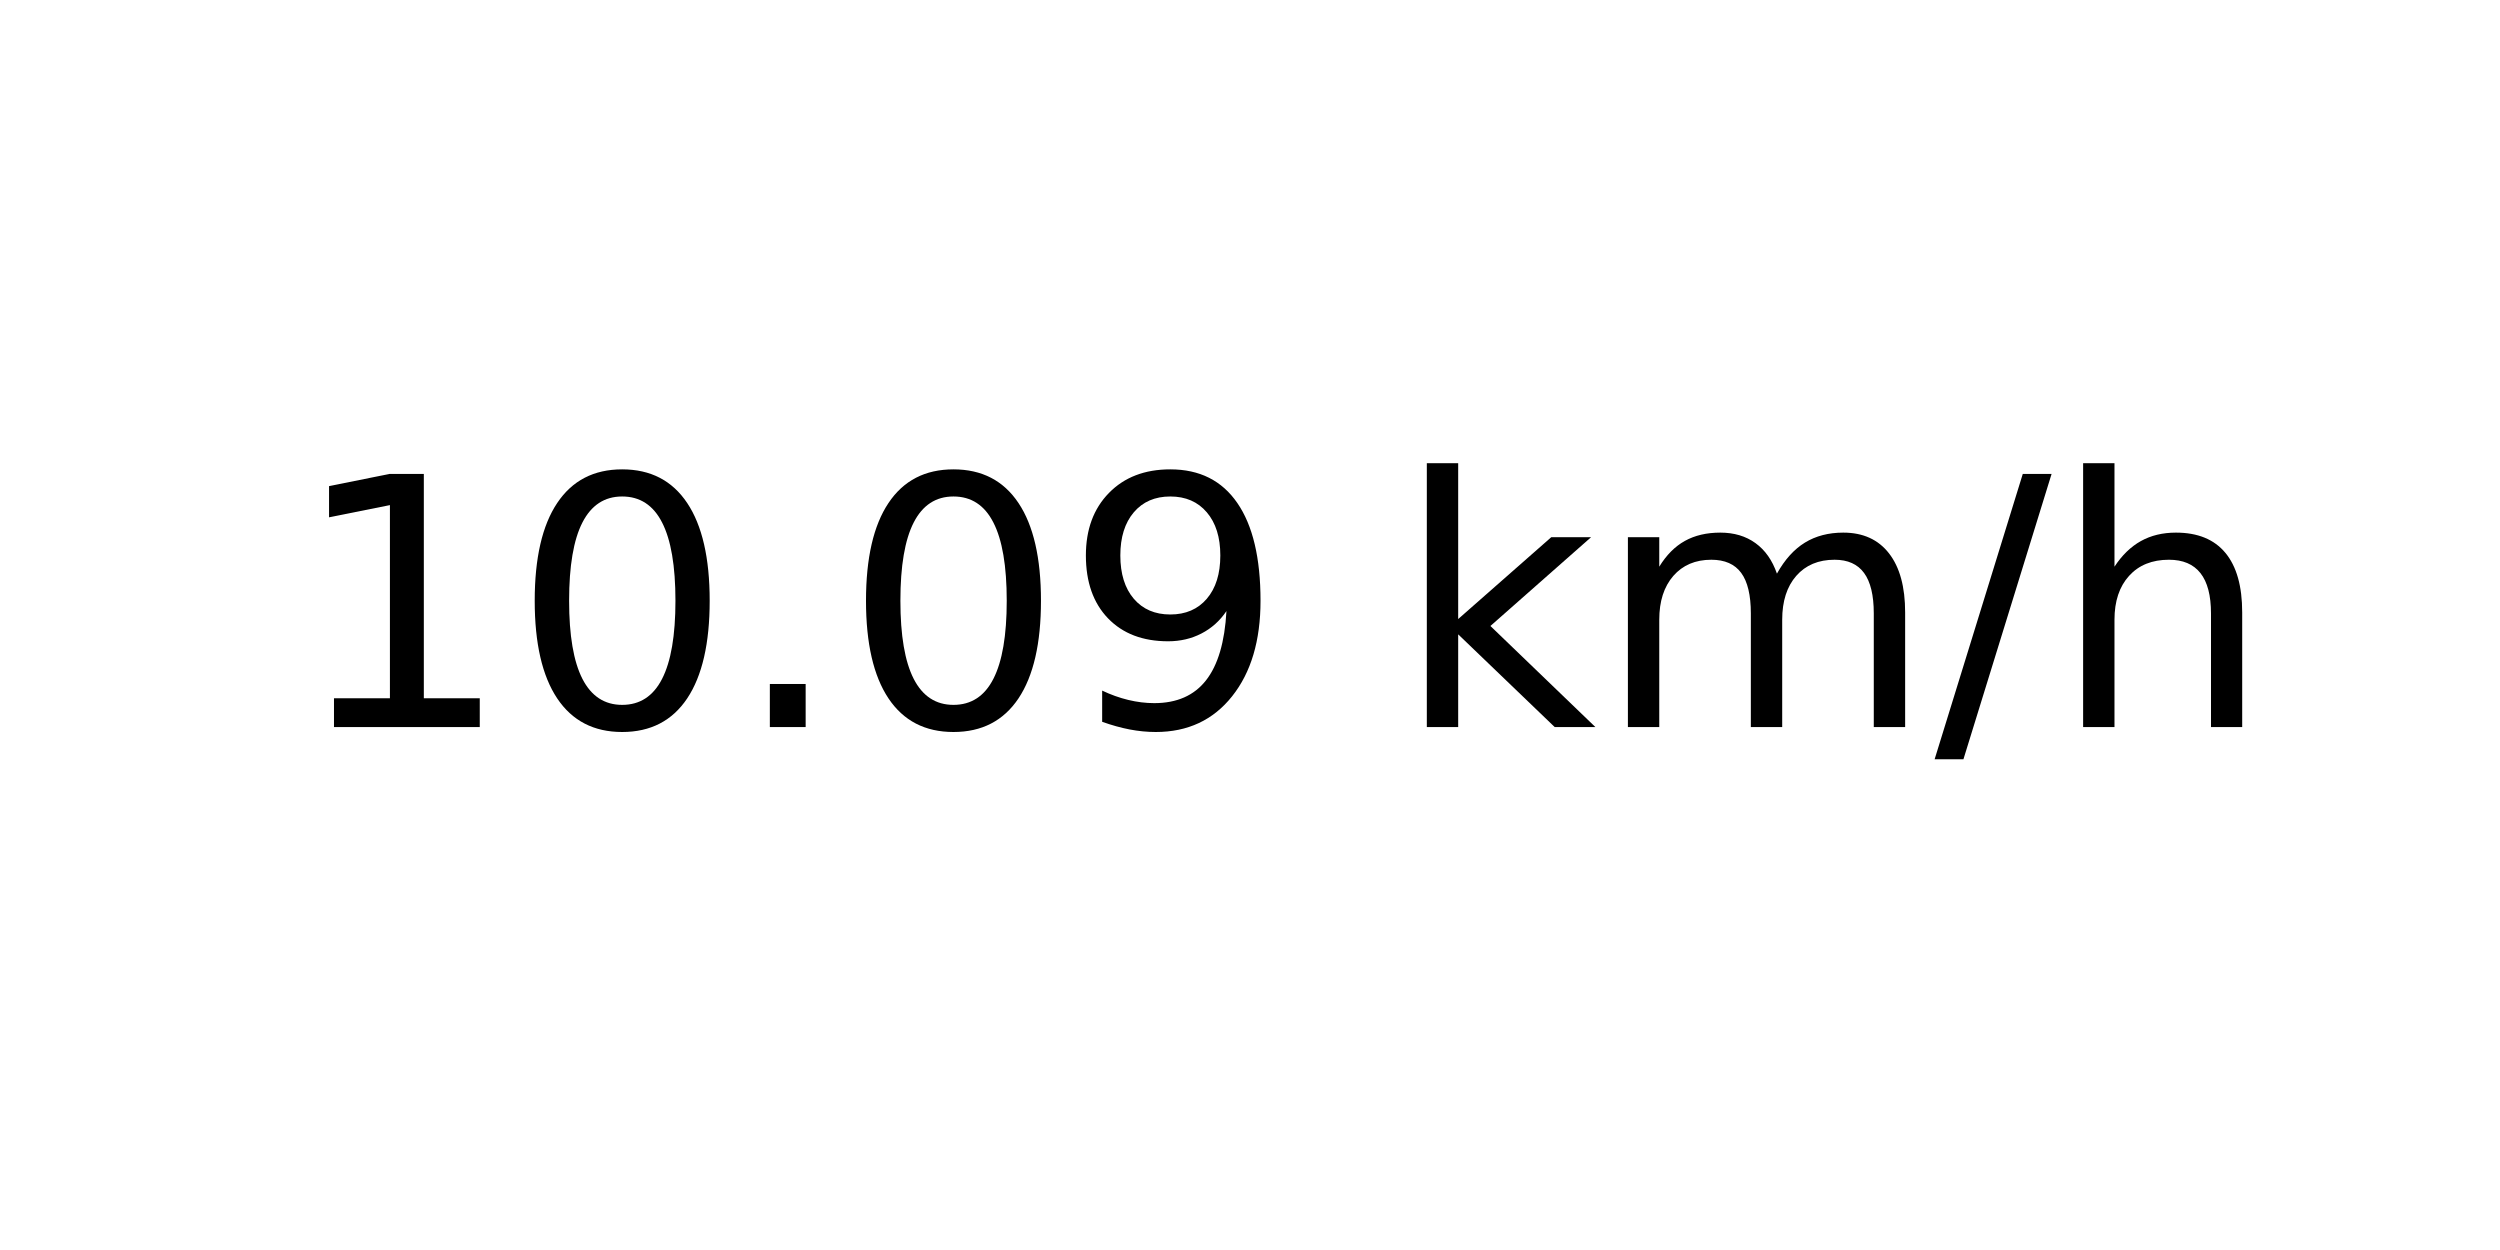
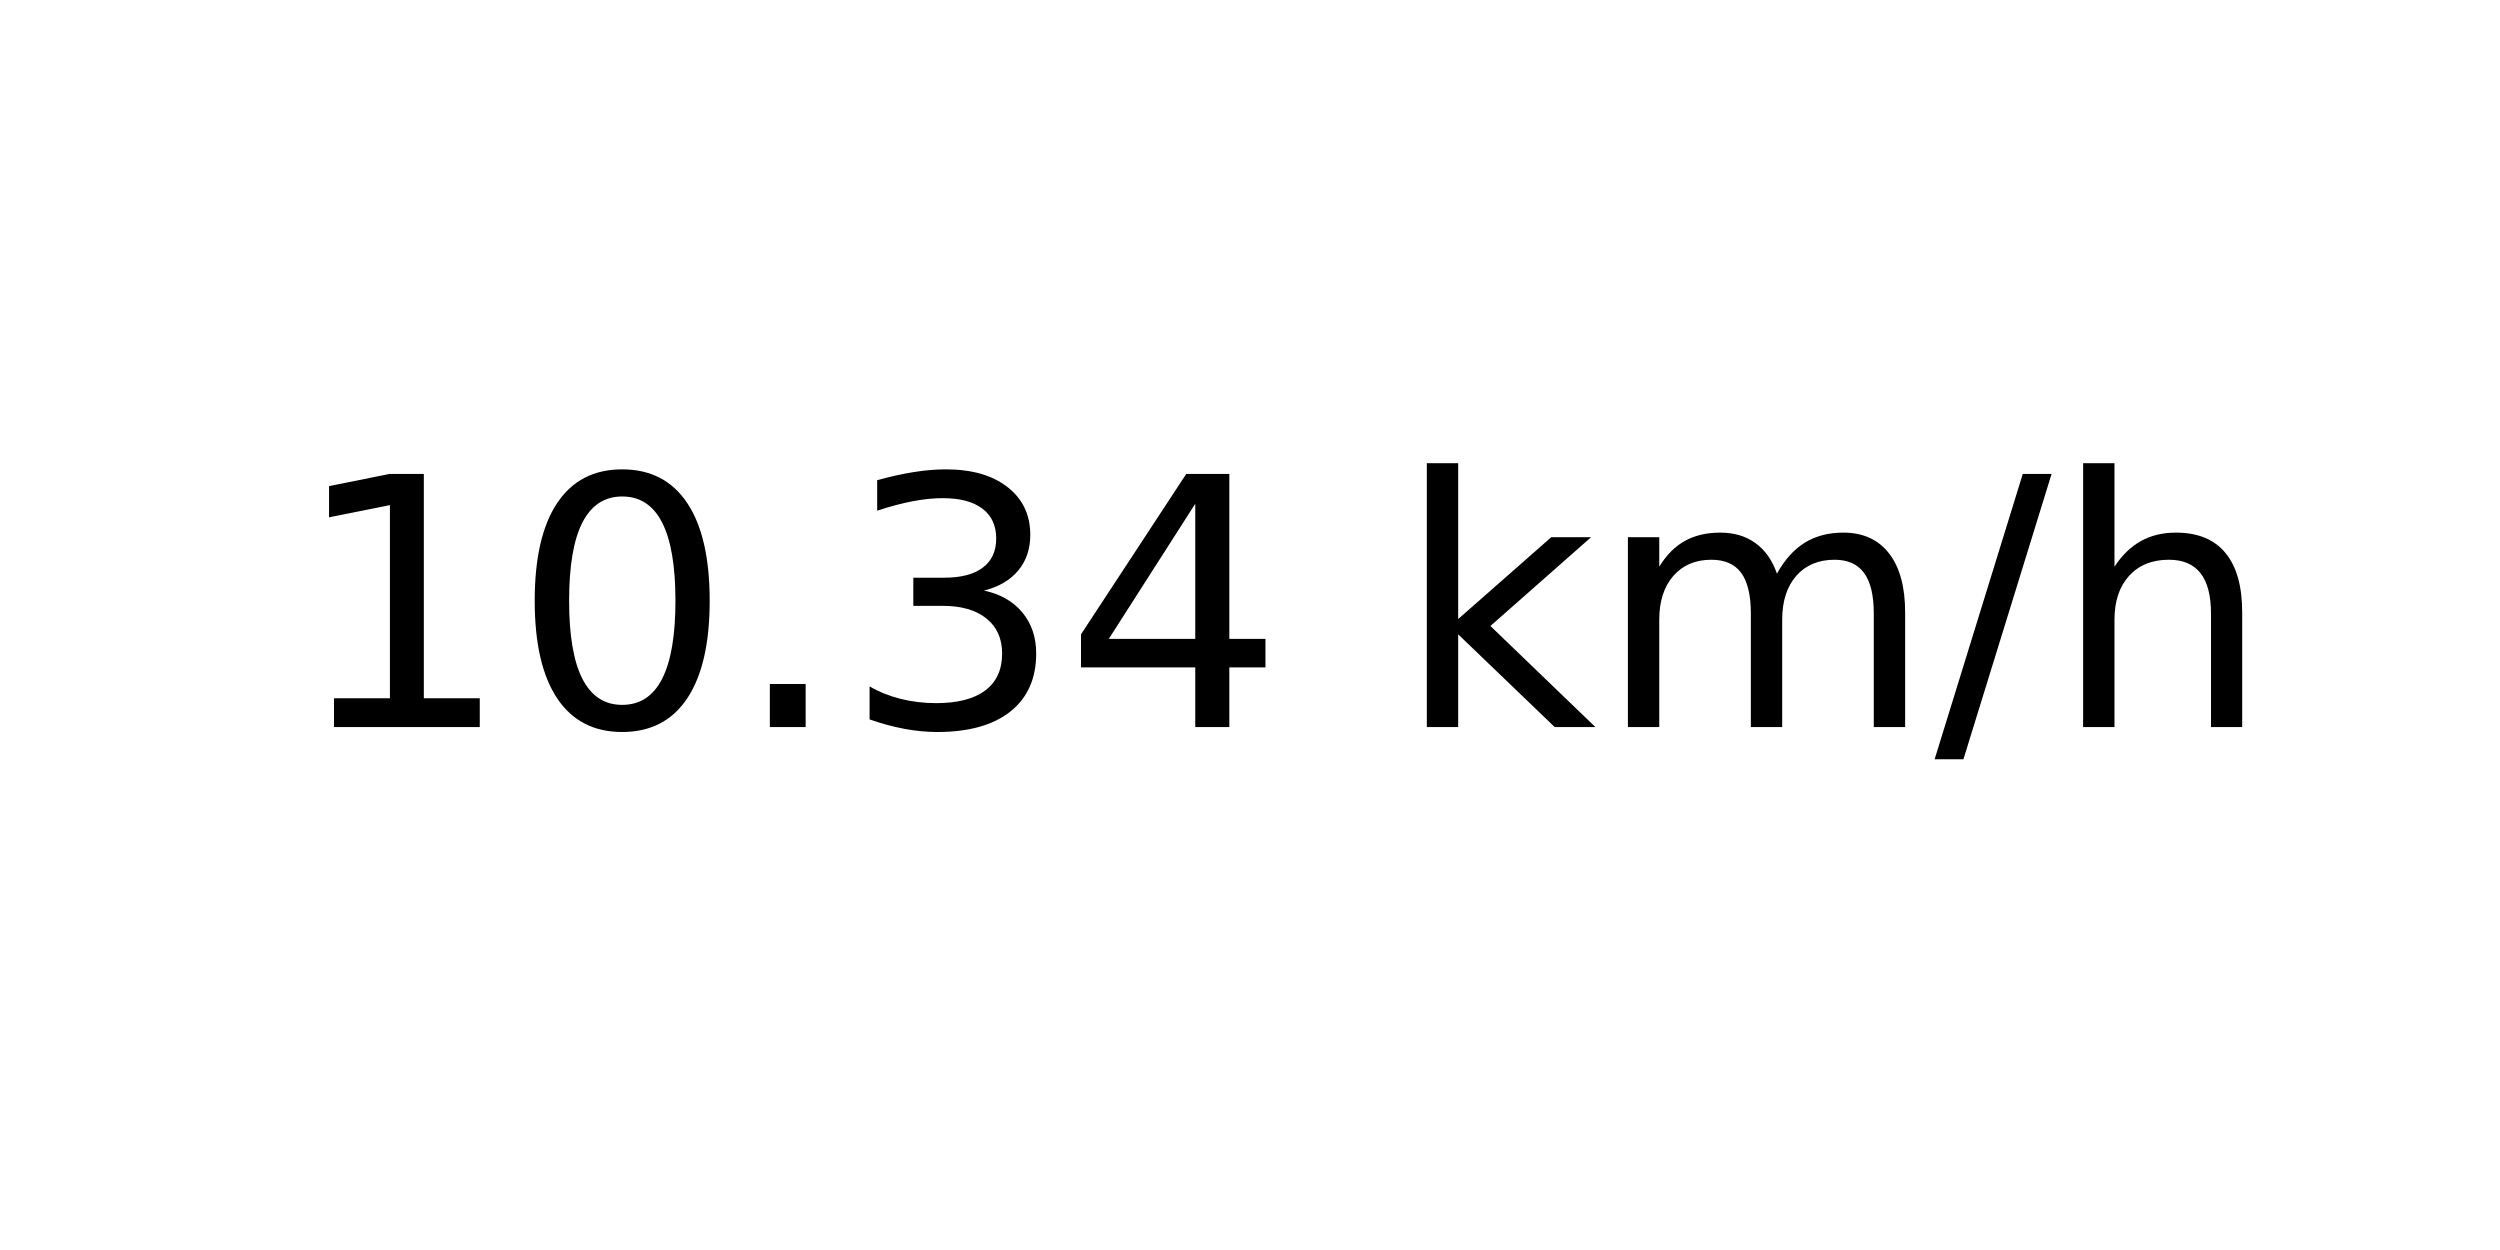
<svg xmlns="http://www.w3.org/2000/svg" xmlns:xlink="http://www.w3.org/1999/xlink" width="72pt" height="36pt" viewBox="0 0 72 36" version="1.1">
  <defs>
    <style type="text/css">*{stroke-linejoin: round; stroke-linecap: butt}</style>
  </defs>
  <g id="figure_1">
    <g id="axes_1">
      <g id="text_1">
        <g transform="translate(8.378125 20.93937) scale(0.1 -0.1)">
          <defs>
            <path id="DejaVuSans-31" d="M 794 531  L 1825 531  L 1825 4091  L 703 3866  L 703 4441  L 1819 4666  L 2450 4666  L 2450 531  L 3481 531  L 3481 0  L 794 0  L 794 531  z " transform="scale(0.015625)" />
            <path id="DejaVuSans-30" d="M 2034 4250  Q 1547 4250 1301 3770  Q 1056 3291 1056 2328  Q 1056 1369 1301 889  Q 1547 409 2034 409  Q 2525 409 2770 889  Q 3016 1369 3016 2328  Q 3016 3291 2770 3770  Q 2525 4250 2034 4250  z M 2034 4750  Q 2819 4750 3233 4129  Q 3647 3509 3647 2328  Q 3647 1150 3233 529  Q 2819 -91 2034 -91  Q 1250 -91 836 529  Q 422 1150 422 2328  Q 422 3509 836 4129  Q 1250 4750 2034 4750  z " transform="scale(0.015625)" />
            <path id="DejaVuSans-2e" d="M 684 794  L 1344 794  L 1344 0  L 684 0  L 684 794  z " transform="scale(0.015625)" />
-             <path id="DejaVuSans-39" d="M 703 97  L 703 672  Q 941 559 1184 500  Q 1428 441 1663 441  Q 2288 441 2617 861  Q 2947 1281 2994 2138  Q 2813 1869 2534 1725  Q 2256 1581 1919 1581  Q 1219 1581 811 2004  Q 403 2428 403 3163  Q 403 3881 828 4315  Q 1253 4750 1959 4750  Q 2769 4750 3195 4129  Q 3622 3509 3622 2328  Q 3622 1225 3098 567  Q 2575 -91 1691 -91  Q 1453 -91 1209 -44  Q 966 3 703 97  z M 1959 2075  Q 2384 2075 2632 2365  Q 2881 2656 2881 3163  Q 2881 3666 2632 3958  Q 2384 4250 1959 4250  Q 1534 4250 1286 3958  Q 1038 3666 1038 3163  Q 1038 2656 1286 2365  Q 1534 2075 1959 2075  z " transform="scale(0.015625)" />
+             <path id="DejaVuSans-33" d="M 2597 2516  Q 3050 2419 3304 2112  Q 3559 1806 3559 1356  Q 3559 666 3084 287  Q 2609 -91 1734 -91  Q 1441 -91 1130 -33  Q 819 25 488 141  L 488 750  Q 750 597 1062 519  Q 1375 441 1716 441  Q 2309 441 2620 675  Q 2931 909 2931 1356  Q 2931 1769 2642 2001  Q 2353 2234 1838 2234  L 1294 2234  L 1294 2753  L 1863 2753  Q 2328 2753 2575 2939  Q 2822 3125 2822 3475  Q 2822 3834 2567 4026  Q 2313 4219 1838 4219  Q 1578 4219 1281 4162  Q 984 4106 628 3988  L 628 4550  Q 988 4650 1302 4700  Q 1616 4750 1894 4750  Q 2613 4750 3031 4423  Q 3450 4097 3450 3541  Q 3450 3153 3228 2886  Q 3006 2619 2597 2516  z " transform="scale(0.015625)" />
+             <path id="DejaVuSans-34" d="M 2419 4116  L 825 1625  L 2419 1625  L 2419 4116  z M 2253 4666  L 3047 4666  L 3047 1625  L 3713 1625  L 3713 1100  L 3047 1100  L 3047 0  L 2419 0  L 2419 1100  L 313 1100  L 313 1709  L 2253 4666  z " transform="scale(0.015625)" />
            <path id="DejaVuSans-20" transform="scale(0.015625)" />
            <path id="DejaVuSans-6b" d="M 581 4863  L 1159 4863  L 1159 1991  L 2875 3500  L 3609 3500  L 1753 1863  L 3688 0  L 2938 0  L 1159 1709  L 1159 0  L 581 0  L 581 4863  z " transform="scale(0.015625)" />
            <path id="DejaVuSans-6d" d="M 3328 2828  Q 3544 3216 3844 3400  Q 4144 3584 4550 3584  Q 5097 3584 5394 3201  Q 5691 2819 5691 2113  L 5691 0  L 5113 0  L 5113 2094  Q 5113 2597 4934 2840  Q 4756 3084 4391 3084  Q 3944 3084 3684 2787  Q 3425 2491 3425 1978  L 3425 0  L 2847 0  L 2847 2094  Q 2847 2600 2669 2842  Q 2491 3084 2119 3084  Q 1678 3084 1418 2786  Q 1159 2488 1159 1978  L 1159 0  L 581 0  L 581 3500  L 1159 3500  L 1159 2956  Q 1356 3278 1631 3431  Q 1906 3584 2284 3584  Q 2666 3584 2933 3390  Q 3200 3197 3328 2828  z " transform="scale(0.015625)" />
            <path id="DejaVuSans-2f" d="M 1625 4666  L 2156 4666  L 531 -594  L 0 -594  L 1625 4666  z " transform="scale(0.015625)" />
            <path id="DejaVuSans-68" d="M 3513 2113  L 3513 0  L 2938 0  L 2938 2094  Q 2938 2591 2744 2837  Q 2550 3084 2163 3084  Q 1697 3084 1428 2787  Q 1159 2491 1159 1978  L 1159 0  L 581 0  L 581 4863  L 1159 4863  L 1159 2956  Q 1366 3272 1645 3428  Q 1925 3584 2291 3584  Q 2894 3584 3203 3211  Q 3513 2838 3513 2113  z " transform="scale(0.015625)" />
          </defs>
          <use xlink:href="#DejaVuSans-31" />
          <use xlink:href="#DejaVuSans-30" x="63.623" />
          <use xlink:href="#DejaVuSans-2e" x="127.246" />
-           <use xlink:href="#DejaVuSans-30" x="159.033" />
-           <use xlink:href="#DejaVuSans-39" x="222.656" />
+           <use xlink:href="#DejaVuSans-33" x="159.033" />
+           <use xlink:href="#DejaVuSans-34" x="222.656" />
          <use xlink:href="#DejaVuSans-20" x="286.279" />
          <use xlink:href="#DejaVuSans-6b" x="318.066" />
          <use xlink:href="#DejaVuSans-6d" x="375.977" />
          <use xlink:href="#DejaVuSans-2f" x="473.389" />
          <use xlink:href="#DejaVuSans-68" x="507.08" />
        </g>
      </g>
    </g>
  </g>
</svg>
